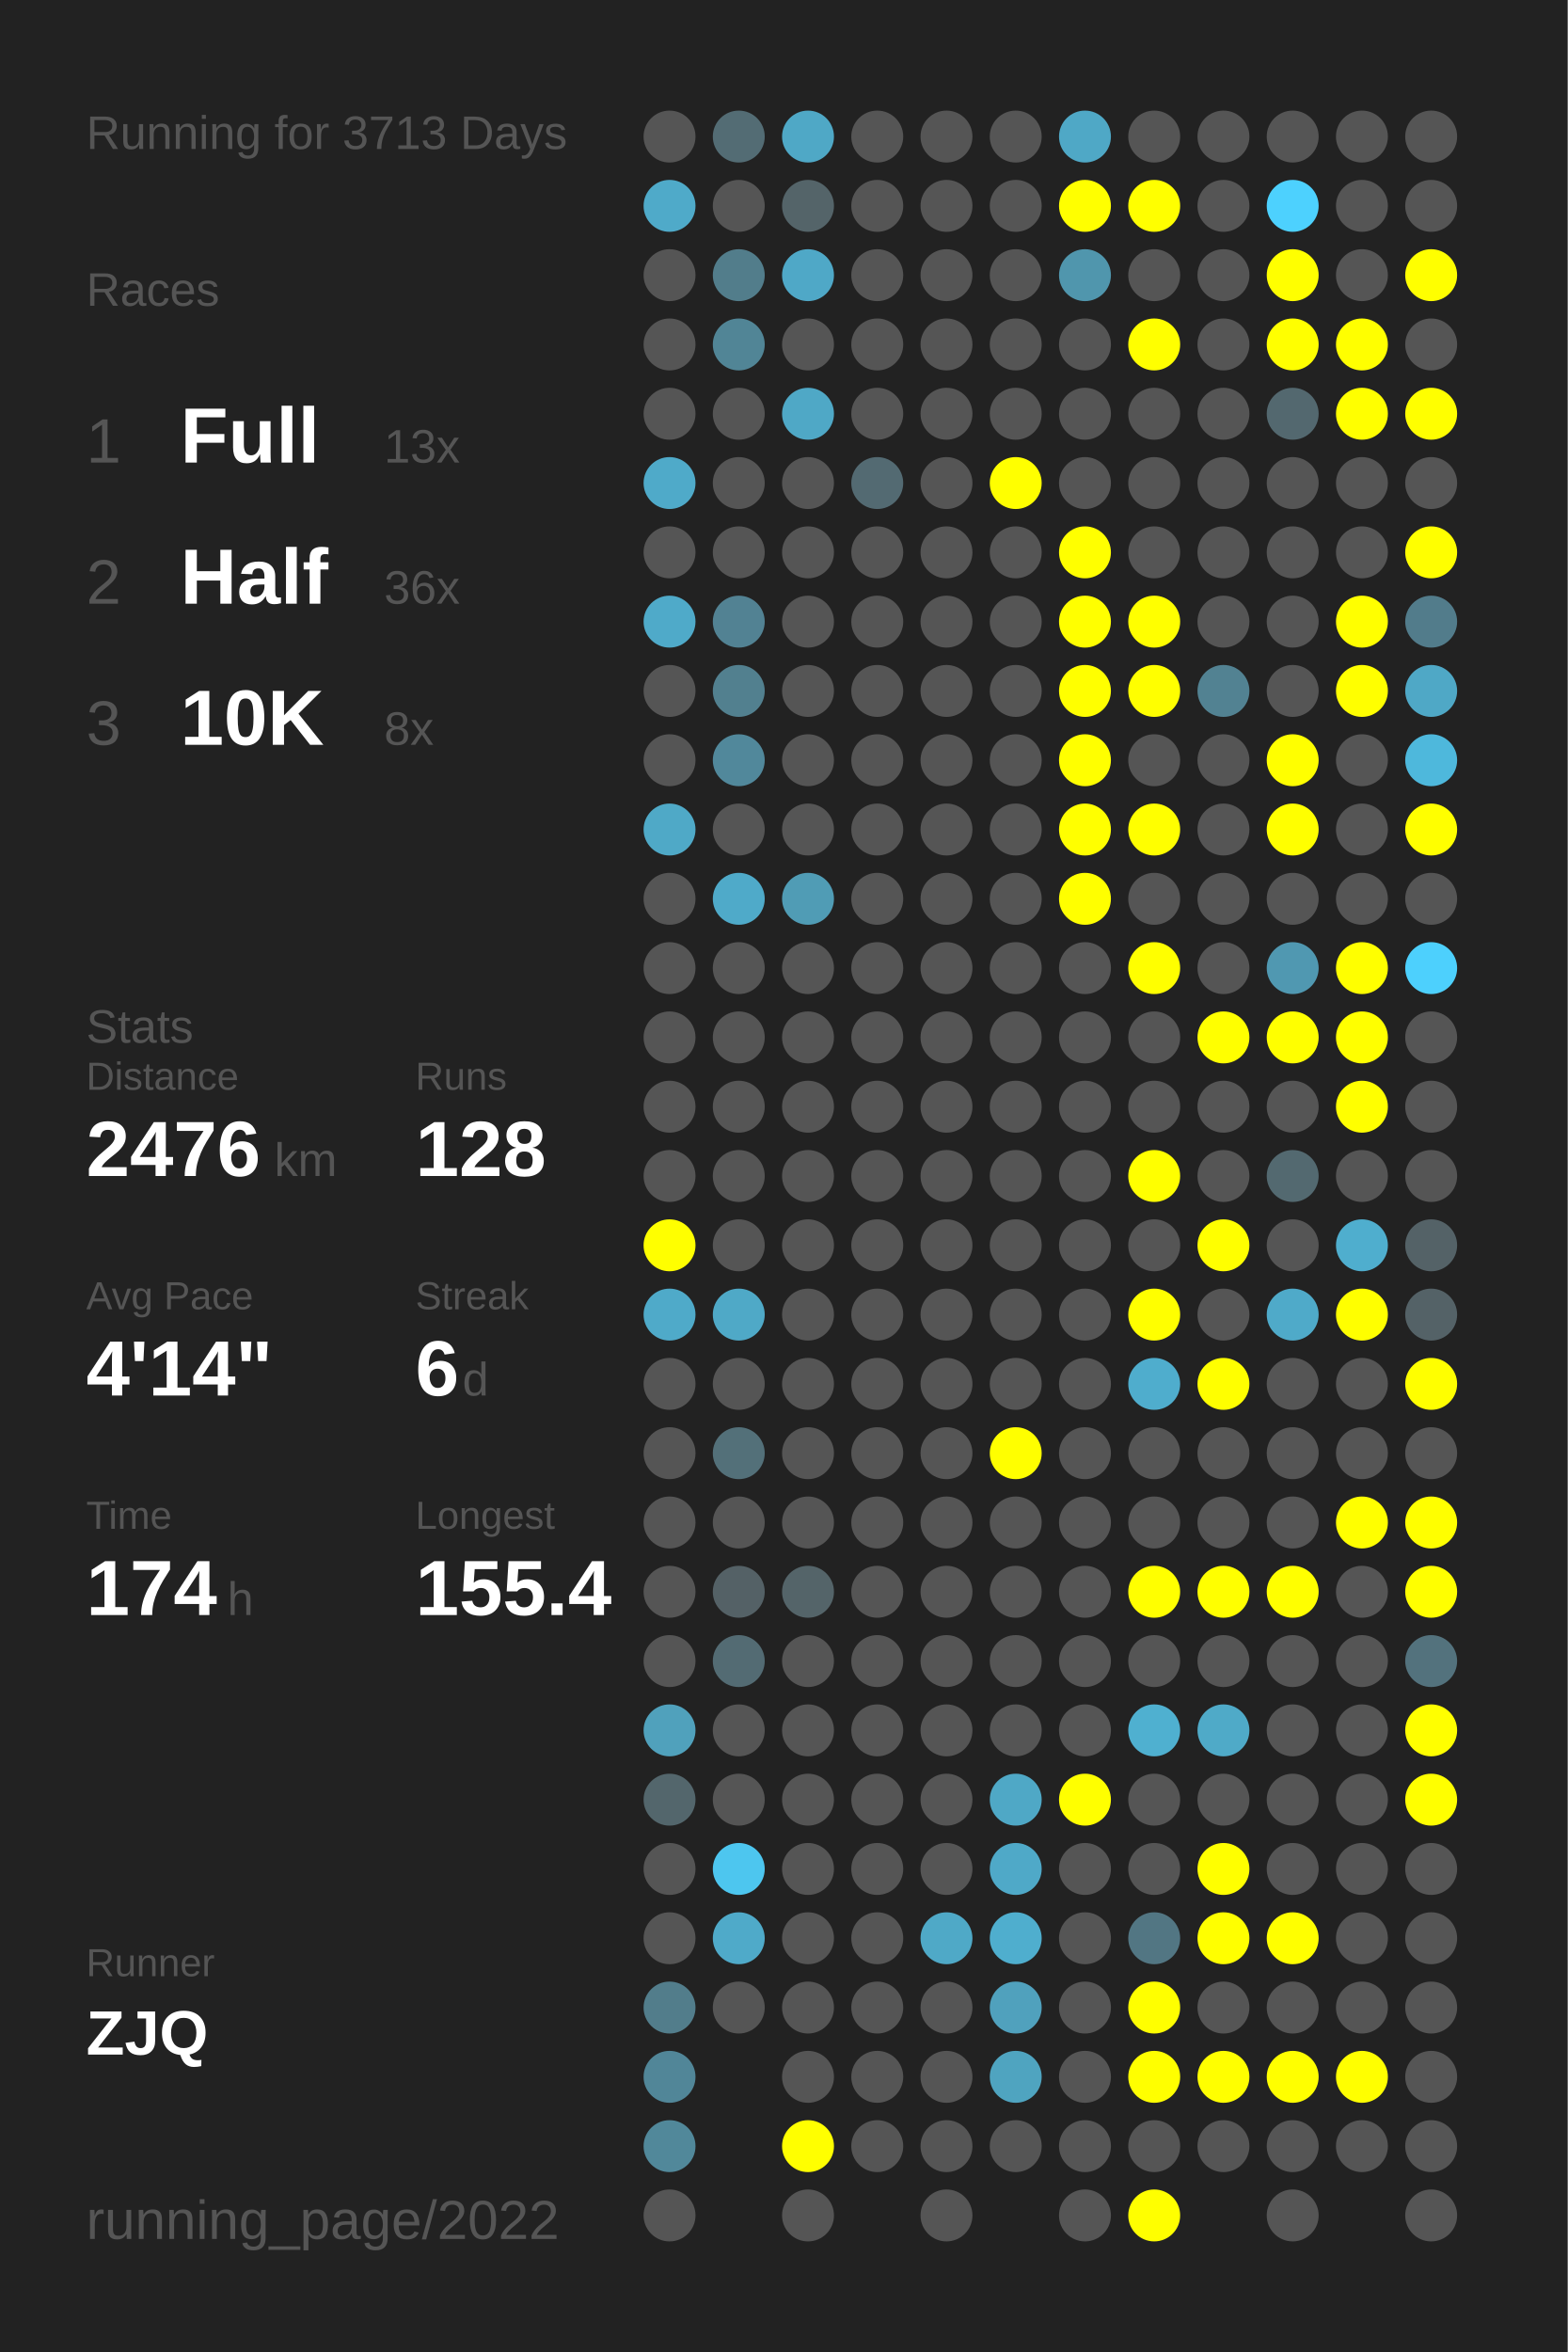
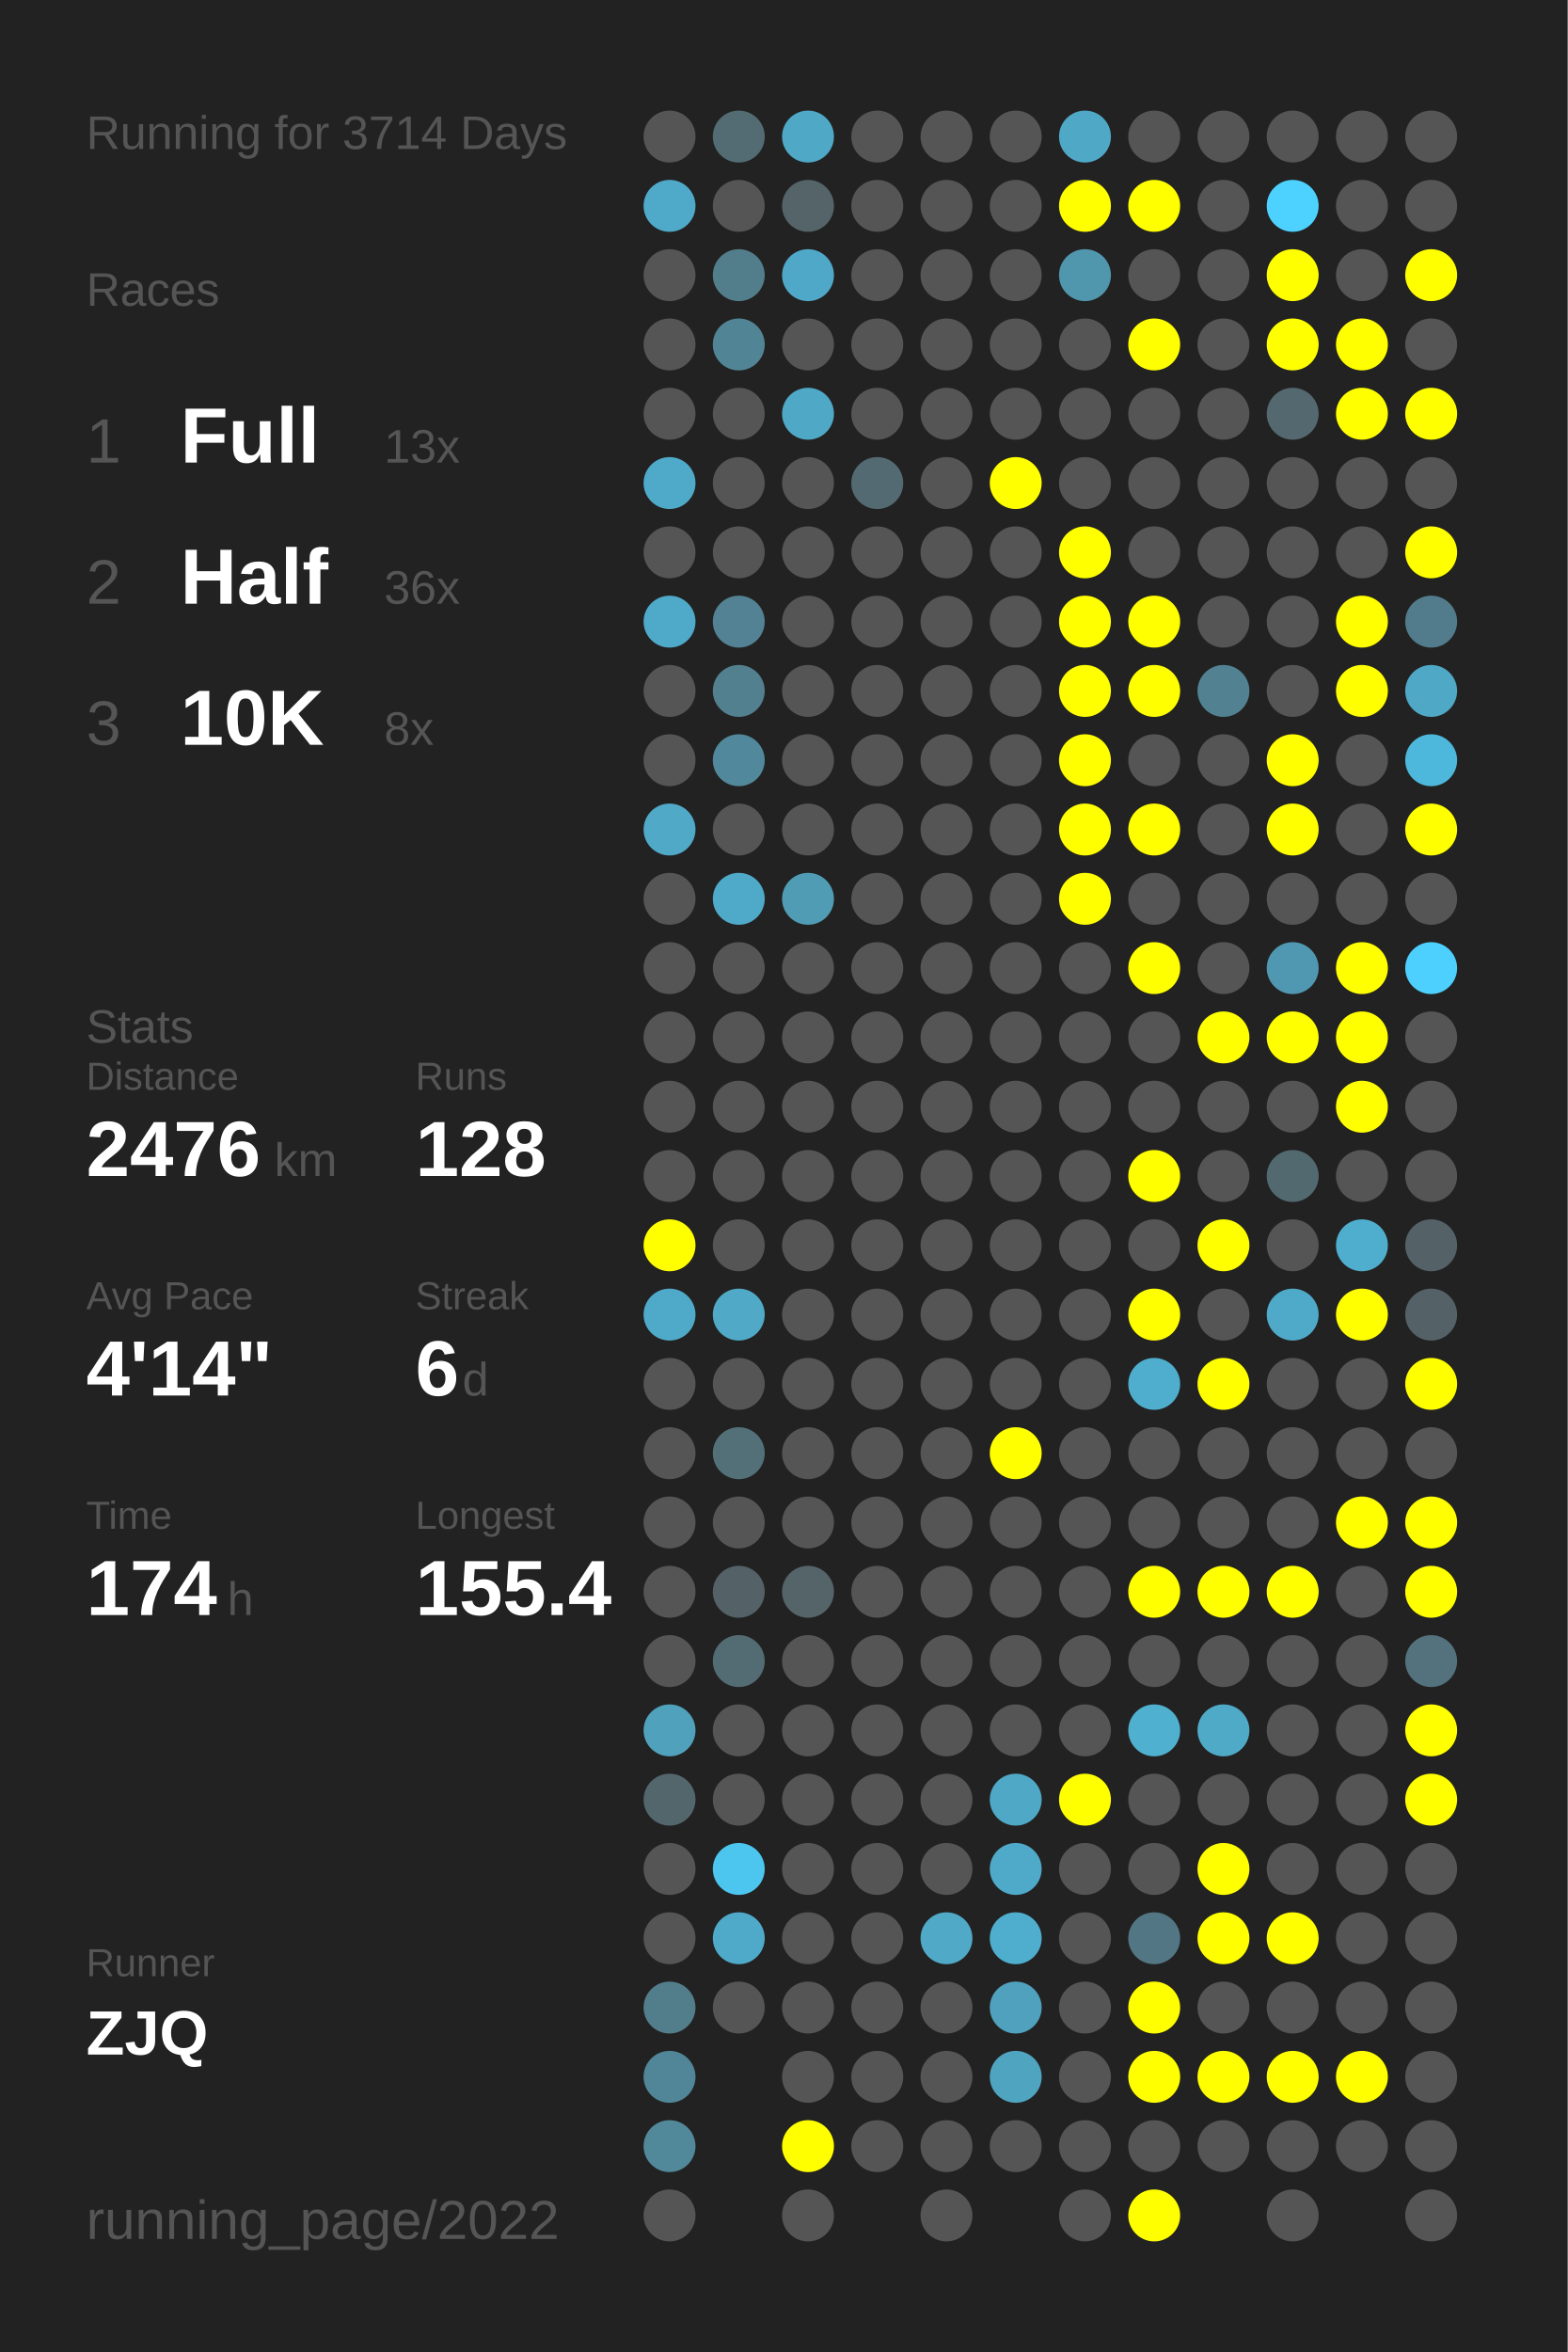
<svg xmlns="http://www.w3.org/2000/svg" baseProfile="full" height="300mm" version="1.1" viewBox="0,0,200,300" width="200mm">
  <defs />
  <rect fill="#222222" height="300" width="200" x="0" y="0" />
-   <text fill="#555555" style="font-size:6px; font-family:Arial;" x="11" y="19">Running for 3713 Days</text>
+   <text fill="#555555" style="font-size:6px; font-family:Arial;" x="11" y="19">Running for 3714 Days</text>
  <text fill="#555555" style="font-size:6px; font-family:Arial;" x="11" y="39">Races</text>
  <text fill="#555555" style="font-size:8px; font-family:Arial;" x="11" y="59">1</text>
  <text fill="#FFFFFF" style="font-size:10px; font-family:Arial; font-weight:bold;" x="23" y="59">Full</text>
  <text fill="#555555" style="font-size:6px; font-family:Arial;" x="49" y="59">13x</text>
  <text fill="#555555" style="font-size:8px; font-family:Arial;" x="11" y="77">2</text>
  <text fill="#FFFFFF" style="font-size:10px; font-family:Arial; font-weight:bold;" x="23" y="77">Half</text>
  <text fill="#555555" style="font-size:6px; font-family:Arial;" x="49" y="77">36x</text>
  <text fill="#555555" style="font-size:8px; font-family:Arial;" x="11" y="95">3</text>
  <text fill="#FFFFFF" style="font-size:10px; font-family:Arial; font-weight:bold;" x="23" y="95">10K</text>
  <text fill="#555555" style="font-size:6px; font-family:Arial;" x="49" y="95">8x</text>
  <text fill="#555555" style="font-size:6px; font-family:Arial;" x="11" y="133">Stats</text>
  <text fill="#555555" style="font-size:5px; font-family:Arial;" x="11" y="139">Distance</text>
  <text fill="#FFFFFF" style="font-size:10px; font-family:Arial; font-weight:bold;" x="11" y="150">2476</text>
  <text fill="#555555" style="font-size:6px; font-family:Arial;" x="35" y="150">km</text>
  <text fill="#555555" style="font-size:5px; font-family:Arial;" x="53" y="139">Runs</text>
  <text fill="#FFFFFF" style="font-size:10px; font-family:Arial; font-weight:bold;" x="53" y="150">128</text>
  <text fill="#555555" style="font-size:5px; font-family:Arial;" x="11" y="167">Avg Pace</text>
  <text fill="#FFFFFF" style="font-size:10px; font-family:Arial; font-weight:bold;" x="11" y="178">4'14"</text>
  <text fill="#555555" style="font-size:5px; font-family:Arial;" x="53" y="167">Streak</text>
  <text fill="#FFFFFF" style="font-size:10px; font-family:Arial; font-weight:bold;" x="53" y="178">6</text>
  <text fill="#555555" style="font-size:6px; font-family:Arial;" x="59" y="178">d</text>
  <text fill="#555555" style="font-size:5px; font-family:Arial;" x="11" y="195">Time</text>
  <text fill="#FFFFFF" style="font-size:10px; font-family:Arial; font-weight:bold;" x="11" y="206">174</text>
  <text fill="#555555" style="font-size:6px; font-family:Arial;" x="29" y="206">h</text>
  <text fill="#555555" style="font-size:5px; font-family:Arial;" x="53" y="195">Longest</text>
  <text fill="#FFFFFF" style="font-size:10px; font-family:Arial; font-weight:bold;" x="53" y="206">155.4</text>
  <text fill="#555555" style="font-size:5px; font-family:Arial;" x="11" y="252.065">Runner</text>
  <text fill="#FFFFFF" style="font-size:8px; font-family:Arial; font-weight:bold;" x="11" y="262.065">ZJQ</text>
  <text fill="#555555" style="font-size:7px; font-family:Arial;" x="11" y="285.581">running_page/2022</text>
  <circle cx="85.417" cy="17.419" fill="#555555" r="3.312" />
  <circle cx="85.417" cy="26.258" fill="#4faac9" r="3.312" />
  <circle cx="85.417" cy="35.097" fill="#555555" r="3.312" />
  <circle cx="85.417" cy="43.935" fill="#555555" r="3.312" />
  <circle cx="85.417" cy="52.774" fill="#555555" r="3.312" />
  <circle cx="85.417" cy="61.613" fill="#4faac9" r="3.312" />
  <circle cx="85.417" cy="70.452" fill="#555555" r="3.312" />
  <circle cx="85.417" cy="79.29" fill="#4faac9" r="3.312" />
  <circle cx="85.417" cy="88.129" fill="#555555" r="3.312" />
  <circle cx="85.417" cy="96.968" fill="#555555" r="3.312" />
  <circle cx="85.417" cy="105.806" fill="#4fa9c7" r="3.312" />
  <circle cx="85.417" cy="114.645" fill="#555555" r="3.312" />
  <circle cx="85.417" cy="123.484" fill="#555555" r="3.312" />
  <circle cx="85.417" cy="132.323" fill="#555555" r="3.312" />
  <circle cx="85.417" cy="141.161" fill="#555555" r="3.312" />
  <circle cx="85.417" cy="150" fill="#555555" r="3.312" />
  <circle cx="85.417" cy="158.839" fill="#FFFF00" r="3.312" />
  <circle cx="85.417" cy="167.677" fill="#4faac9" r="3.312" />
  <circle cx="85.417" cy="176.516" fill="#555555" r="3.312" />
  <circle cx="85.417" cy="185.355" fill="#555555" r="3.312" />
  <circle cx="85.417" cy="194.194" fill="#555555" r="3.312" />
  <circle cx="85.417" cy="203.032" fill="#555555" r="3.312" />
  <circle cx="85.417" cy="211.871" fill="#555555" r="3.312" />
  <circle cx="85.417" cy="220.71" fill="#50a1bc" r="3.312" />
  <circle cx="85.417" cy="229.548" fill="#53666c" r="3.312" />
  <circle cx="85.417" cy="238.387" fill="#555555" r="3.312" />
  <circle cx="85.417" cy="247.226" fill="#555555" r="3.312" />
  <circle cx="85.417" cy="256.065" fill="#527d8b" r="3.312" />
  <circle cx="85.417" cy="264.903" fill="#518698" r="3.312" />
  <circle cx="85.417" cy="273.742" fill="#51889a" r="3.312" />
  <circle cx="85.417" cy="282.581" fill="#555555" r="3.312" />
  <circle cx="94.25" cy="17.419" fill="#536c74" r="3.312" />
  <circle cx="94.25" cy="26.258" fill="#555555" r="3.312" />
  <circle cx="94.25" cy="35.097" fill="#527d8b" r="3.312" />
  <circle cx="94.25" cy="43.935" fill="#518596" r="3.312" />
  <circle cx="94.25" cy="52.774" fill="#555555" r="3.312" />
  <circle cx="94.25" cy="61.613" fill="#555555" r="3.312" />
  <circle cx="94.25" cy="70.452" fill="#555555" r="3.312" />
  <circle cx="94.25" cy="79.29" fill="#528293" r="3.312" />
  <circle cx="94.25" cy="88.129" fill="#52808f" r="3.312" />
  <circle cx="94.25" cy="96.968" fill="#51889b" r="3.312" />
  <circle cx="94.25" cy="105.806" fill="#555555" r="3.312" />
  <circle cx="94.25" cy="114.645" fill="#4faac9" r="3.312" />
  <circle cx="94.25" cy="123.484" fill="#555555" r="3.312" />
  <circle cx="94.25" cy="132.323" fill="#555555" r="3.312" />
  <circle cx="94.25" cy="141.161" fill="#555555" r="3.312" />
  <circle cx="94.25" cy="150" fill="#555555" r="3.312" />
  <circle cx="94.25" cy="158.839" fill="#555555" r="3.312" />
  <circle cx="94.25" cy="167.677" fill="#4fa9c7" r="3.312" />
  <circle cx="94.25" cy="176.516" fill="#555555" r="3.312" />
  <circle cx="94.25" cy="185.355" fill="#537079" r="3.312" />
  <circle cx="94.25" cy="194.194" fill="#555555" r="3.312" />
  <circle cx="94.25" cy="203.032" fill="#546166" r="3.312" />
  <circle cx="94.25" cy="211.871" fill="#536b73" r="3.312" />
  <circle cx="94.25" cy="220.71" fill="#555555" r="3.312" />
  <circle cx="94.25" cy="229.548" fill="#555555" r="3.312" />
  <circle cx="94.25" cy="238.387" fill="#4dc6ef" r="3.312" />
  <circle cx="94.25" cy="247.226" fill="#4faac9" r="3.312" />
  <circle cx="94.25" cy="256.065" fill="#555555" r="3.312" />
  <circle cx="103.083" cy="17.419" fill="#4fa8c6" r="3.312" />
  <circle cx="103.083" cy="26.258" fill="#546469" r="3.312" />
  <circle cx="103.083" cy="35.097" fill="#4fa8c7" r="3.312" />
  <circle cx="103.083" cy="43.935" fill="#555555" r="3.312" />
  <circle cx="103.083" cy="52.774" fill="#4fa8c6" r="3.312" />
  <circle cx="103.083" cy="61.613" fill="#555555" r="3.312" />
  <circle cx="103.083" cy="70.452" fill="#555555" r="3.312" />
  <circle cx="103.083" cy="79.29" fill="#555555" r="3.312" />
  <circle cx="103.083" cy="88.129" fill="#555555" r="3.312" />
  <circle cx="103.083" cy="96.968" fill="#555555" r="3.312" />
  <circle cx="103.083" cy="105.806" fill="#555555" r="3.312" />
  <circle cx="103.083" cy="114.645" fill="#509cb5" r="3.312" />
  <circle cx="103.083" cy="123.484" fill="#555555" r="3.312" />
  <circle cx="103.083" cy="132.323" fill="#555555" r="3.312" />
  <circle cx="103.083" cy="141.161" fill="#555555" r="3.312" />
  <circle cx="103.083" cy="150" fill="#555555" r="3.312" />
  <circle cx="103.083" cy="158.839" fill="#555555" r="3.312" />
  <circle cx="103.083" cy="167.677" fill="#555555" r="3.312" />
  <circle cx="103.083" cy="176.516" fill="#555555" r="3.312" />
  <circle cx="103.083" cy="185.355" fill="#555555" r="3.312" />
  <circle cx="103.083" cy="194.194" fill="#555555" r="3.312" />
  <circle cx="103.083" cy="203.032" fill="#546469" r="3.312" />
  <circle cx="103.083" cy="211.871" fill="#555555" r="3.312" />
  <circle cx="103.083" cy="220.71" fill="#555555" r="3.312" />
  <circle cx="103.083" cy="229.548" fill="#555555" r="3.312" />
  <circle cx="103.083" cy="238.387" fill="#555555" r="3.312" />
  <circle cx="103.083" cy="247.226" fill="#555555" r="3.312" />
  <circle cx="103.083" cy="256.065" fill="#555555" r="3.312" />
  <circle cx="103.083" cy="264.903" fill="#555555" r="3.312" />
  <circle cx="103.083" cy="273.742" fill="#FFFF00" r="3.312" />
  <circle cx="103.083" cy="282.581" fill="#555555" r="3.312" />
  <circle cx="111.917" cy="17.419" fill="#555555" r="3.312" />
  <circle cx="111.917" cy="26.258" fill="#555555" r="3.312" />
  <circle cx="111.917" cy="35.097" fill="#555555" r="3.312" />
  <circle cx="111.917" cy="43.935" fill="#555555" r="3.312" />
  <circle cx="111.917" cy="52.774" fill="#555555" r="3.312" />
  <circle cx="111.917" cy="61.613" fill="#536a72" r="3.312" />
  <circle cx="111.917" cy="70.452" fill="#555555" r="3.312" />
  <circle cx="111.917" cy="79.29" fill="#555555" r="3.312" />
  <circle cx="111.917" cy="88.129" fill="#555555" r="3.312" />
  <circle cx="111.917" cy="96.968" fill="#555555" r="3.312" />
  <circle cx="111.917" cy="105.806" fill="#555555" r="3.312" />
  <circle cx="111.917" cy="114.645" fill="#555555" r="3.312" />
  <circle cx="111.917" cy="123.484" fill="#555555" r="3.312" />
  <circle cx="111.917" cy="132.323" fill="#555555" r="3.312" />
  <circle cx="111.917" cy="141.161" fill="#555555" r="3.312" />
  <circle cx="111.917" cy="150" fill="#555555" r="3.312" />
  <circle cx="111.917" cy="158.839" fill="#555555" r="3.312" />
  <circle cx="111.917" cy="167.677" fill="#555555" r="3.312" />
  <circle cx="111.917" cy="176.516" fill="#555555" r="3.312" />
  <circle cx="111.917" cy="185.355" fill="#555555" r="3.312" />
  <circle cx="111.917" cy="194.194" fill="#555555" r="3.312" />
  <circle cx="111.917" cy="203.032" fill="#555555" r="3.312" />
  <circle cx="111.917" cy="211.871" fill="#555555" r="3.312" />
  <circle cx="111.917" cy="220.71" fill="#555555" r="3.312" />
  <circle cx="111.917" cy="229.548" fill="#555555" r="3.312" />
  <circle cx="111.917" cy="238.387" fill="#555555" r="3.312" />
  <circle cx="111.917" cy="247.226" fill="#555555" r="3.312" />
  <circle cx="111.917" cy="256.065" fill="#555555" r="3.312" />
  <circle cx="111.917" cy="264.903" fill="#555555" r="3.312" />
  <circle cx="111.917" cy="273.742" fill="#555555" r="3.312" />
  <circle cx="120.75" cy="17.419" fill="#555555" r="3.312" />
  <circle cx="120.75" cy="26.258" fill="#555555" r="3.312" />
  <circle cx="120.75" cy="35.097" fill="#555555" r="3.312" />
  <circle cx="120.75" cy="43.935" fill="#555555" r="3.312" />
  <circle cx="120.75" cy="52.774" fill="#555555" r="3.312" />
  <circle cx="120.75" cy="61.613" fill="#555555" r="3.312" />
  <circle cx="120.75" cy="70.452" fill="#555555" r="3.312" />
  <circle cx="120.75" cy="79.29" fill="#555555" r="3.312" />
  <circle cx="120.75" cy="88.129" fill="#555555" r="3.312" />
  <circle cx="120.75" cy="96.968" fill="#555555" r="3.312" />
  <circle cx="120.75" cy="105.806" fill="#555555" r="3.312" />
  <circle cx="120.75" cy="114.645" fill="#555555" r="3.312" />
  <circle cx="120.75" cy="123.484" fill="#555555" r="3.312" />
  <circle cx="120.75" cy="132.323" fill="#555555" r="3.312" />
  <circle cx="120.75" cy="141.161" fill="#555555" r="3.312" />
  <circle cx="120.75" cy="150" fill="#555555" r="3.312" />
  <circle cx="120.75" cy="158.839" fill="#555555" r="3.312" />
  <circle cx="120.75" cy="167.677" fill="#555555" r="3.312" />
  <circle cx="120.75" cy="176.516" fill="#555555" r="3.312" />
  <circle cx="120.75" cy="185.355" fill="#555555" r="3.312" />
  <circle cx="120.75" cy="194.194" fill="#555555" r="3.312" />
  <circle cx="120.75" cy="203.032" fill="#555555" r="3.312" />
  <circle cx="120.75" cy="211.871" fill="#555555" r="3.312" />
  <circle cx="120.75" cy="220.71" fill="#555555" r="3.312" />
  <circle cx="120.75" cy="229.548" fill="#555555" r="3.312" />
  <circle cx="120.75" cy="238.387" fill="#555555" r="3.312" />
  <circle cx="120.75" cy="247.226" fill="#4fa9c7" r="3.312" />
  <circle cx="120.75" cy="256.065" fill="#555555" r="3.312" />
  <circle cx="120.75" cy="264.903" fill="#555555" r="3.312" />
  <circle cx="120.75" cy="273.742" fill="#555555" r="3.312" />
  <circle cx="120.75" cy="282.581" fill="#555555" r="3.312" />
  <circle cx="129.583" cy="17.419" fill="#555555" r="3.312" />
  <circle cx="129.583" cy="26.258" fill="#555555" r="3.312" />
  <circle cx="129.583" cy="35.097" fill="#555555" r="3.312" />
  <circle cx="129.583" cy="43.935" fill="#555555" r="3.312" />
  <circle cx="129.583" cy="52.774" fill="#555555" r="3.312" />
  <circle cx="129.583" cy="61.613" fill="#FFFF00" r="3.312" />
  <circle cx="129.583" cy="70.452" fill="#555555" r="3.312" />
  <circle cx="129.583" cy="79.29" fill="#555555" r="3.312" />
  <circle cx="129.583" cy="88.129" fill="#555555" r="3.312" />
  <circle cx="129.583" cy="96.968" fill="#555555" r="3.312" />
  <circle cx="129.583" cy="105.806" fill="#555555" r="3.312" />
  <circle cx="129.583" cy="114.645" fill="#555555" r="3.312" />
  <circle cx="129.583" cy="123.484" fill="#555555" r="3.312" />
  <circle cx="129.583" cy="132.323" fill="#555555" r="3.312" />
  <circle cx="129.583" cy="141.161" fill="#555555" r="3.312" />
  <circle cx="129.583" cy="150" fill="#555555" r="3.312" />
  <circle cx="129.583" cy="158.839" fill="#555555" r="3.312" />
  <circle cx="129.583" cy="167.677" fill="#555555" r="3.312" />
  <circle cx="129.583" cy="176.516" fill="#555555" r="3.312" />
  <circle cx="129.583" cy="185.355" fill="#FFFF00" r="3.312" />
  <circle cx="129.583" cy="194.194" fill="#555555" r="3.312" />
  <circle cx="129.583" cy="203.032" fill="#555555" r="3.312" />
  <circle cx="129.583" cy="211.871" fill="#555555" r="3.312" />
  <circle cx="129.583" cy="220.71" fill="#555555" r="3.312" />
  <circle cx="129.583" cy="229.548" fill="#4fa8c6" r="3.312" />
  <circle cx="129.583" cy="238.387" fill="#4fa9c8" r="3.312" />
  <circle cx="129.583" cy="247.226" fill="#4faece" r="3.312" />
  <circle cx="129.583" cy="256.065" fill="#50a1bd" r="3.312" />
  <circle cx="129.583" cy="264.903" fill="#4fa4c0" r="3.312" />
  <circle cx="129.583" cy="273.742" fill="#555555" r="3.312" />
  <circle cx="138.417" cy="17.419" fill="#4fa8c6" r="3.312" />
  <circle cx="138.417" cy="26.258" fill="#FFFF00" r="3.312" />
  <circle cx="138.417" cy="35.097" fill="#5096ad" r="3.312" />
  <circle cx="138.417" cy="43.935" fill="#555555" r="3.312" />
  <circle cx="138.417" cy="52.774" fill="#555555" r="3.312" />
  <circle cx="138.417" cy="61.613" fill="#555555" r="3.312" />
  <circle cx="138.417" cy="70.452" fill="#FFFF00" r="3.312" />
  <circle cx="138.417" cy="79.29" fill="#FFFF00" r="3.312" />
  <circle cx="138.417" cy="88.129" fill="#FFFF00" r="3.312" />
  <circle cx="138.417" cy="96.968" fill="#FFFF00" r="3.312" />
  <circle cx="138.417" cy="105.806" fill="#FFFF00" r="3.312" />
  <circle cx="138.417" cy="114.645" fill="#FFFF00" r="3.312" />
  <circle cx="138.417" cy="123.484" fill="#555555" r="3.312" />
  <circle cx="138.417" cy="132.323" fill="#555555" r="3.312" />
  <circle cx="138.417" cy="141.161" fill="#555555" r="3.312" />
  <circle cx="138.417" cy="150" fill="#555555" r="3.312" />
  <circle cx="138.417" cy="158.839" fill="#555555" r="3.312" />
  <circle cx="138.417" cy="167.677" fill="#555555" r="3.312" />
  <circle cx="138.417" cy="176.516" fill="#555555" r="3.312" />
  <circle cx="138.417" cy="185.355" fill="#555555" r="3.312" />
  <circle cx="138.417" cy="194.194" fill="#555555" r="3.312" />
  <circle cx="138.417" cy="203.032" fill="#555555" r="3.312" />
  <circle cx="138.417" cy="211.871" fill="#555555" r="3.312" />
  <circle cx="138.417" cy="220.71" fill="#555555" r="3.312" />
  <circle cx="138.417" cy="229.548" fill="#FFFF00" r="3.312" />
  <circle cx="138.417" cy="238.387" fill="#555555" r="3.312" />
  <circle cx="138.417" cy="247.226" fill="#555555" r="3.312" />
  <circle cx="138.417" cy="256.065" fill="#555555" r="3.312" />
  <circle cx="138.417" cy="264.903" fill="#555555" r="3.312" />
  <circle cx="138.417" cy="273.742" fill="#555555" r="3.312" />
  <circle cx="138.417" cy="282.581" fill="#555555" r="3.312" />
  <circle cx="147.25" cy="17.419" fill="#555555" r="3.312" />
  <circle cx="147.25" cy="26.258" fill="#FFFF00" r="3.312" />
  <circle cx="147.25" cy="35.097" fill="#555555" r="3.312" />
  <circle cx="147.25" cy="43.935" fill="#FFFF00" r="3.312" />
  <circle cx="147.25" cy="52.774" fill="#555555" r="3.312" />
  <circle cx="147.25" cy="61.613" fill="#555555" r="3.312" />
  <circle cx="147.25" cy="70.452" fill="#555555" r="3.312" />
  <circle cx="147.25" cy="79.29" fill="#FFFF00" r="3.312" />
  <circle cx="147.25" cy="88.129" fill="#FFFF00" r="3.312" />
  <circle cx="147.25" cy="96.968" fill="#555555" r="3.312" />
  <circle cx="147.25" cy="105.806" fill="#FFFF00" r="3.312" />
  <circle cx="147.25" cy="114.645" fill="#555555" r="3.312" />
  <circle cx="147.25" cy="123.484" fill="#FFFF00" r="3.312" />
  <circle cx="147.25" cy="132.323" fill="#555555" r="3.312" />
  <circle cx="147.25" cy="141.161" fill="#555555" r="3.312" />
  <circle cx="147.25" cy="150" fill="#FFFF00" r="3.312" />
  <circle cx="147.25" cy="158.839" fill="#555555" r="3.312" />
  <circle cx="147.25" cy="167.677" fill="#FFFF00" r="3.312" />
  <circle cx="147.25" cy="176.516" fill="#4fadcd" r="3.312" />
  <circle cx="147.25" cy="185.355" fill="#555555" r="3.312" />
  <circle cx="147.25" cy="194.194" fill="#555555" r="3.312" />
  <circle cx="147.25" cy="203.032" fill="#FFFF00" r="3.312" />
  <circle cx="147.25" cy="211.871" fill="#555555" r="3.312" />
  <circle cx="147.25" cy="220.71" fill="#4fb0d0" r="3.312" />
  <circle cx="147.25" cy="229.548" fill="#555555" r="3.312" />
  <circle cx="147.25" cy="238.387" fill="#555555" r="3.312" />
  <circle cx="147.25" cy="247.226" fill="#527683" r="3.312" />
  <circle cx="147.25" cy="256.065" fill="#FFFF00" r="3.312" />
  <circle cx="147.25" cy="264.903" fill="#FFFF00" r="3.312" />
  <circle cx="147.25" cy="273.742" fill="#555555" r="3.312" />
  <circle cx="147.25" cy="282.581" fill="#FFFF00" r="3.312" />
  <circle cx="156.083" cy="17.419" fill="#555555" r="3.312" />
  <circle cx="156.083" cy="26.258" fill="#555555" r="3.312" />
  <circle cx="156.083" cy="35.097" fill="#555555" r="3.312" />
  <circle cx="156.083" cy="43.935" fill="#555555" r="3.312" />
  <circle cx="156.083" cy="52.774" fill="#555555" r="3.312" />
  <circle cx="156.083" cy="61.613" fill="#555555" r="3.312" />
  <circle cx="156.083" cy="70.452" fill="#555555" r="3.312" />
  <circle cx="156.083" cy="79.29" fill="#555555" r="3.312" />
  <circle cx="156.083" cy="88.129" fill="#528292" r="3.312" />
  <circle cx="156.083" cy="96.968" fill="#555555" r="3.312" />
  <circle cx="156.083" cy="105.806" fill="#555555" r="3.312" />
  <circle cx="156.083" cy="114.645" fill="#555555" r="3.312" />
  <circle cx="156.083" cy="123.484" fill="#555555" r="3.312" />
  <circle cx="156.083" cy="132.323" fill="#FFFF00" r="3.312" />
  <circle cx="156.083" cy="141.161" fill="#555555" r="3.312" />
  <circle cx="156.083" cy="150" fill="#555555" r="3.312" />
  <circle cx="156.083" cy="158.839" fill="#FFFF00" r="3.312" />
  <circle cx="156.083" cy="167.677" fill="#555555" r="3.312" />
  <circle cx="156.083" cy="176.516" fill="#FFFF00" r="3.312" />
  <circle cx="156.083" cy="185.355" fill="#555555" r="3.312" />
  <circle cx="156.083" cy="194.194" fill="#555555" r="3.312" />
  <circle cx="156.083" cy="203.032" fill="#FFFF00" r="3.312" />
  <circle cx="156.083" cy="211.871" fill="#555555" r="3.312" />
  <circle cx="156.083" cy="220.71" fill="#4faac8" r="3.312" />
  <circle cx="156.083" cy="229.548" fill="#555555" r="3.312" />
  <circle cx="156.083" cy="238.387" fill="#FFFF00" r="3.312" />
  <circle cx="156.083" cy="247.226" fill="#FFFF00" r="3.312" />
  <circle cx="156.083" cy="256.065" fill="#555555" r="3.312" />
  <circle cx="156.083" cy="264.903" fill="#FFFF00" r="3.312" />
  <circle cx="156.083" cy="273.742" fill="#555555" r="3.312" />
  <circle cx="164.917" cy="17.419" fill="#555555" r="3.312" />
  <circle cx="164.917" cy="26.258" fill="#4dd1fe" r="3.312" />
  <circle cx="164.917" cy="35.097" fill="#FFFF00" r="3.312" />
  <circle cx="164.917" cy="43.935" fill="#FFFF00" r="3.312" />
  <circle cx="164.917" cy="52.774" fill="#53686f" r="3.312" />
  <circle cx="164.917" cy="61.613" fill="#555555" r="3.312" />
  <circle cx="164.917" cy="70.452" fill="#555555" r="3.312" />
  <circle cx="164.917" cy="79.29" fill="#555555" r="3.312" />
  <circle cx="164.917" cy="88.129" fill="#555555" r="3.312" />
  <circle cx="164.917" cy="96.968" fill="#FFFF00" r="3.312" />
  <circle cx="164.917" cy="105.806" fill="#FFFF00" r="3.312" />
  <circle cx="164.917" cy="114.645" fill="#555555" r="3.312" />
  <circle cx="164.917" cy="123.484" fill="#5098b1" r="3.312" />
  <circle cx="164.917" cy="132.323" fill="#FFFF00" r="3.312" />
  <circle cx="164.917" cy="141.161" fill="#555555" r="3.312" />
  <circle cx="164.917" cy="150" fill="#536970" r="3.312" />
  <circle cx="164.917" cy="158.839" fill="#555555" r="3.312" />
  <circle cx="164.917" cy="167.677" fill="#4faac9" r="3.312" />
  <circle cx="164.917" cy="176.516" fill="#555555" r="3.312" />
  <circle cx="164.917" cy="185.355" fill="#555555" r="3.312" />
  <circle cx="164.917" cy="194.194" fill="#555555" r="3.312" />
  <circle cx="164.917" cy="203.032" fill="#FFFF00" r="3.312" />
  <circle cx="164.917" cy="211.871" fill="#555555" r="3.312" />
  <circle cx="164.917" cy="220.71" fill="#555555" r="3.312" />
  <circle cx="164.917" cy="229.548" fill="#555555" r="3.312" />
  <circle cx="164.917" cy="238.387" fill="#555555" r="3.312" />
  <circle cx="164.917" cy="247.226" fill="#FFFF00" r="3.312" />
  <circle cx="164.917" cy="256.065" fill="#555555" r="3.312" />
  <circle cx="164.917" cy="264.903" fill="#FFFF00" r="3.312" />
  <circle cx="164.917" cy="273.742" fill="#555555" r="3.312" />
  <circle cx="164.917" cy="282.581" fill="#555555" r="3.312" />
  <circle cx="173.75" cy="17.419" fill="#555555" r="3.312" />
  <circle cx="173.75" cy="26.258" fill="#555555" r="3.312" />
  <circle cx="173.75" cy="35.097" fill="#555555" r="3.312" />
  <circle cx="173.75" cy="43.935" fill="#FFFF00" r="3.312" />
  <circle cx="173.75" cy="52.774" fill="#FFFF00" r="3.312" />
  <circle cx="173.75" cy="61.613" fill="#555555" r="3.312" />
  <circle cx="173.75" cy="70.452" fill="#555555" r="3.312" />
  <circle cx="173.75" cy="79.29" fill="#FFFF00" r="3.312" />
  <circle cx="173.75" cy="88.129" fill="#FFFF00" r="3.312" />
  <circle cx="173.75" cy="96.968" fill="#555555" r="3.312" />
  <circle cx="173.75" cy="105.806" fill="#555555" r="3.312" />
  <circle cx="173.75" cy="114.645" fill="#555555" r="3.312" />
  <circle cx="173.75" cy="123.484" fill="#FFFF00" r="3.312" />
  <circle cx="173.75" cy="132.323" fill="#FFFF00" r="3.312" />
  <circle cx="173.75" cy="141.161" fill="#FFFF00" r="3.312" />
  <circle cx="173.75" cy="150" fill="#555555" r="3.312" />
  <circle cx="173.75" cy="158.839" fill="#4faece" r="3.312" />
  <circle cx="173.75" cy="167.677" fill="#FFFF00" r="3.312" />
  <circle cx="173.75" cy="176.516" fill="#555555" r="3.312" />
  <circle cx="173.75" cy="185.355" fill="#555555" r="3.312" />
  <circle cx="173.75" cy="194.194" fill="#FFFF00" r="3.312" />
  <circle cx="173.75" cy="203.032" fill="#555555" r="3.312" />
  <circle cx="173.75" cy="211.871" fill="#555555" r="3.312" />
  <circle cx="173.75" cy="220.71" fill="#555555" r="3.312" />
  <circle cx="173.75" cy="229.548" fill="#555555" r="3.312" />
  <circle cx="173.75" cy="238.387" fill="#555555" r="3.312" />
  <circle cx="173.75" cy="247.226" fill="#555555" r="3.312" />
  <circle cx="173.75" cy="256.065" fill="#555555" r="3.312" />
  <circle cx="173.75" cy="264.903" fill="#FFFF00" r="3.312" />
  <circle cx="173.75" cy="273.742" fill="#555555" r="3.312" />
  <circle cx="182.583" cy="17.419" fill="#555555" r="3.312" />
  <circle cx="182.583" cy="26.258" fill="#555555" r="3.312" />
  <circle cx="182.583" cy="35.097" fill="#FFFF00" r="3.312" />
  <circle cx="182.583" cy="43.935" fill="#555555" r="3.312" />
  <circle cx="182.583" cy="52.774" fill="#FFFF00" r="3.312" />
  <circle cx="182.583" cy="61.613" fill="#555555" r="3.312" />
  <circle cx="182.583" cy="70.452" fill="#FFFF00" r="3.312" />
  <circle cx="182.583" cy="79.29" fill="#527c8b" r="3.312" />
  <circle cx="182.583" cy="88.129" fill="#4fa8c6" r="3.312" />
  <circle cx="182.583" cy="96.968" fill="#4eb8dc" r="3.312" />
  <circle cx="182.583" cy="105.806" fill="#FFFF00" r="3.312" />
  <circle cx="182.583" cy="114.645" fill="#555555" r="3.312" />
  <circle cx="182.583" cy="123.484" fill="#4dd0fd" r="3.312" />
  <circle cx="182.583" cy="132.323" fill="#555555" r="3.312" />
  <circle cx="182.583" cy="141.161" fill="#555555" r="3.312" />
  <circle cx="182.583" cy="150" fill="#555555" r="3.312" />
  <circle cx="182.583" cy="158.839" fill="#546267" r="3.312" />
  <circle cx="182.583" cy="167.677" fill="#546267" r="3.312" />
  <circle cx="182.583" cy="176.516" fill="#FFFF00" r="3.312" />
  <circle cx="182.583" cy="185.355" fill="#555555" r="3.312" />
  <circle cx="182.583" cy="194.194" fill="#FFFF00" r="3.312" />
  <circle cx="182.583" cy="203.032" fill="#FFFF00" r="3.312" />
  <circle cx="182.583" cy="211.871" fill="#53727d" r="3.312" />
  <circle cx="182.583" cy="220.71" fill="#FFFF00" r="3.312" />
  <circle cx="182.583" cy="229.548" fill="#FFFF00" r="3.312" />
  <circle cx="182.583" cy="238.387" fill="#555555" r="3.312" />
  <circle cx="182.583" cy="247.226" fill="#555555" r="3.312" />
  <circle cx="182.583" cy="256.065" fill="#555555" r="3.312" />
  <circle cx="182.583" cy="264.903" fill="#555555" r="3.312" />
  <circle cx="182.583" cy="273.742" fill="#555555" r="3.312" />
  <circle cx="182.583" cy="282.581" fill="#555555" r="3.312" />
</svg>
